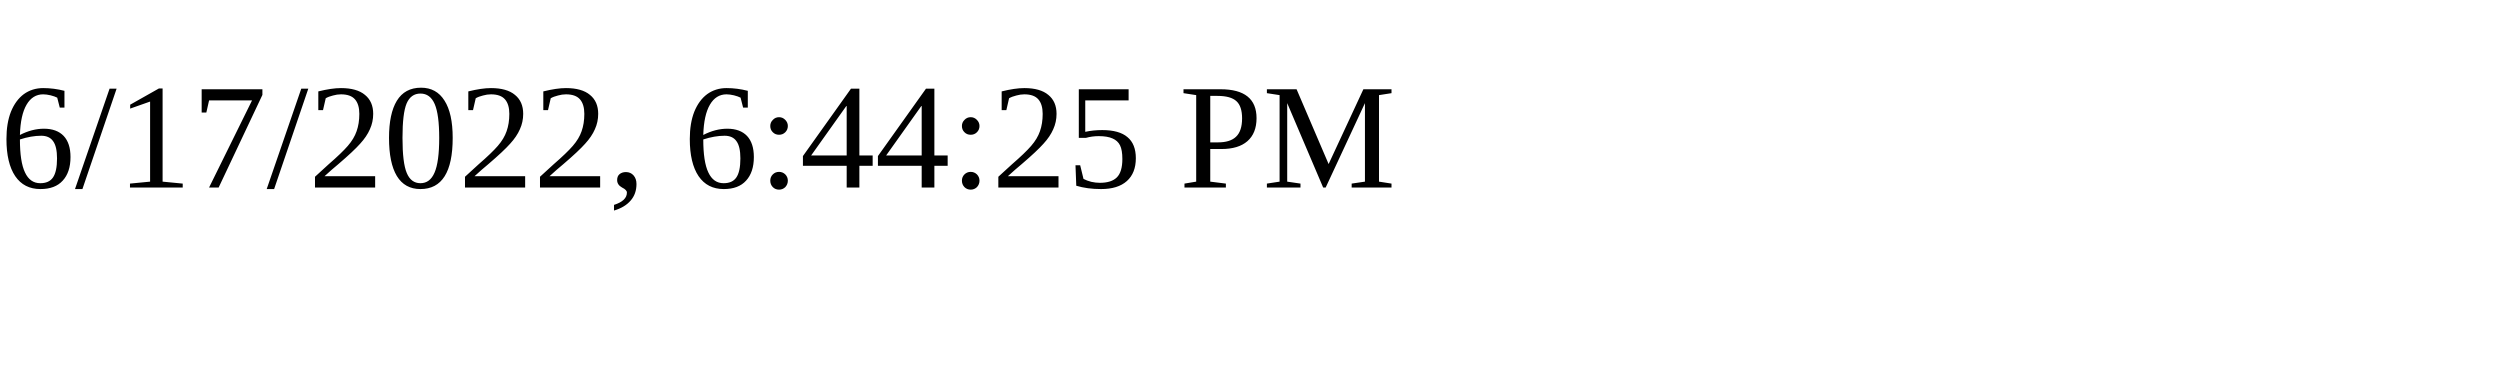
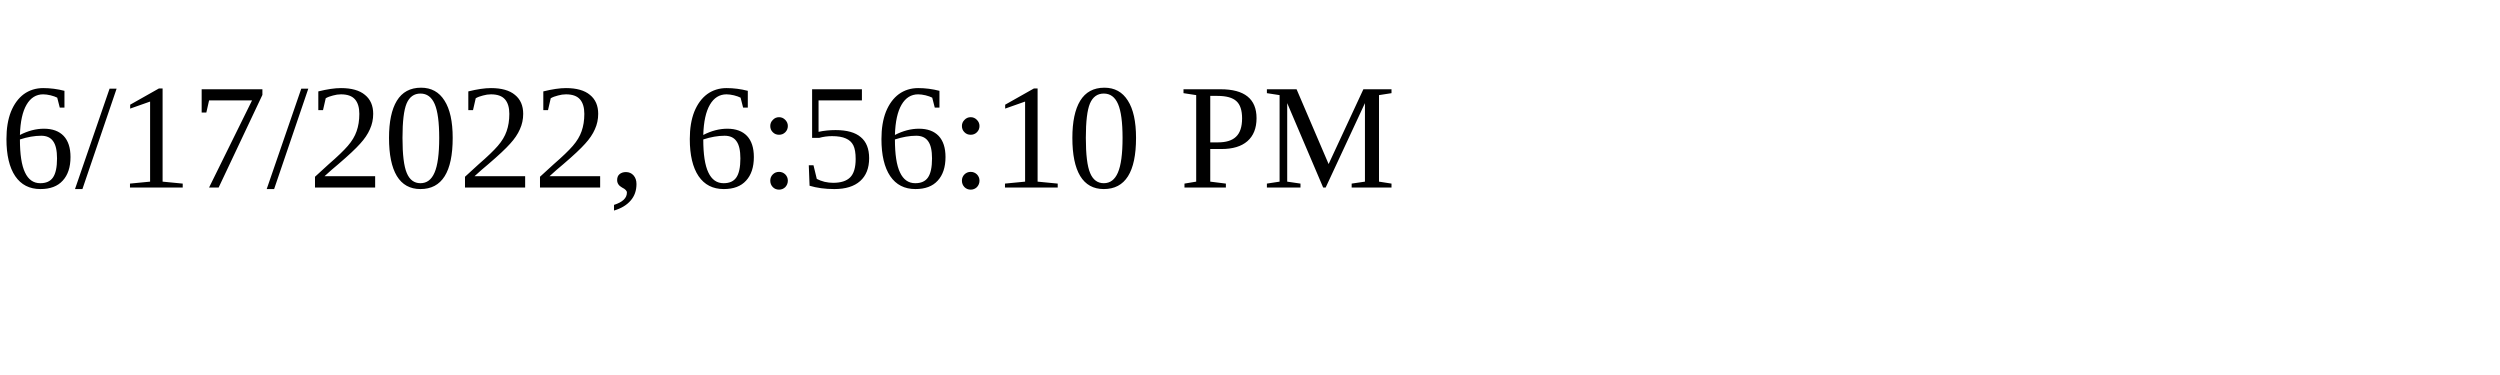
<svg xmlns="http://www.w3.org/2000/svg" height="30" width="200">
-   <text x="0" y="15">6/17/2022, 6:44:25 PM</text>
+   <text x="0" y="15">6/17/2022, 6:56:10 PM</text>
</svg>
